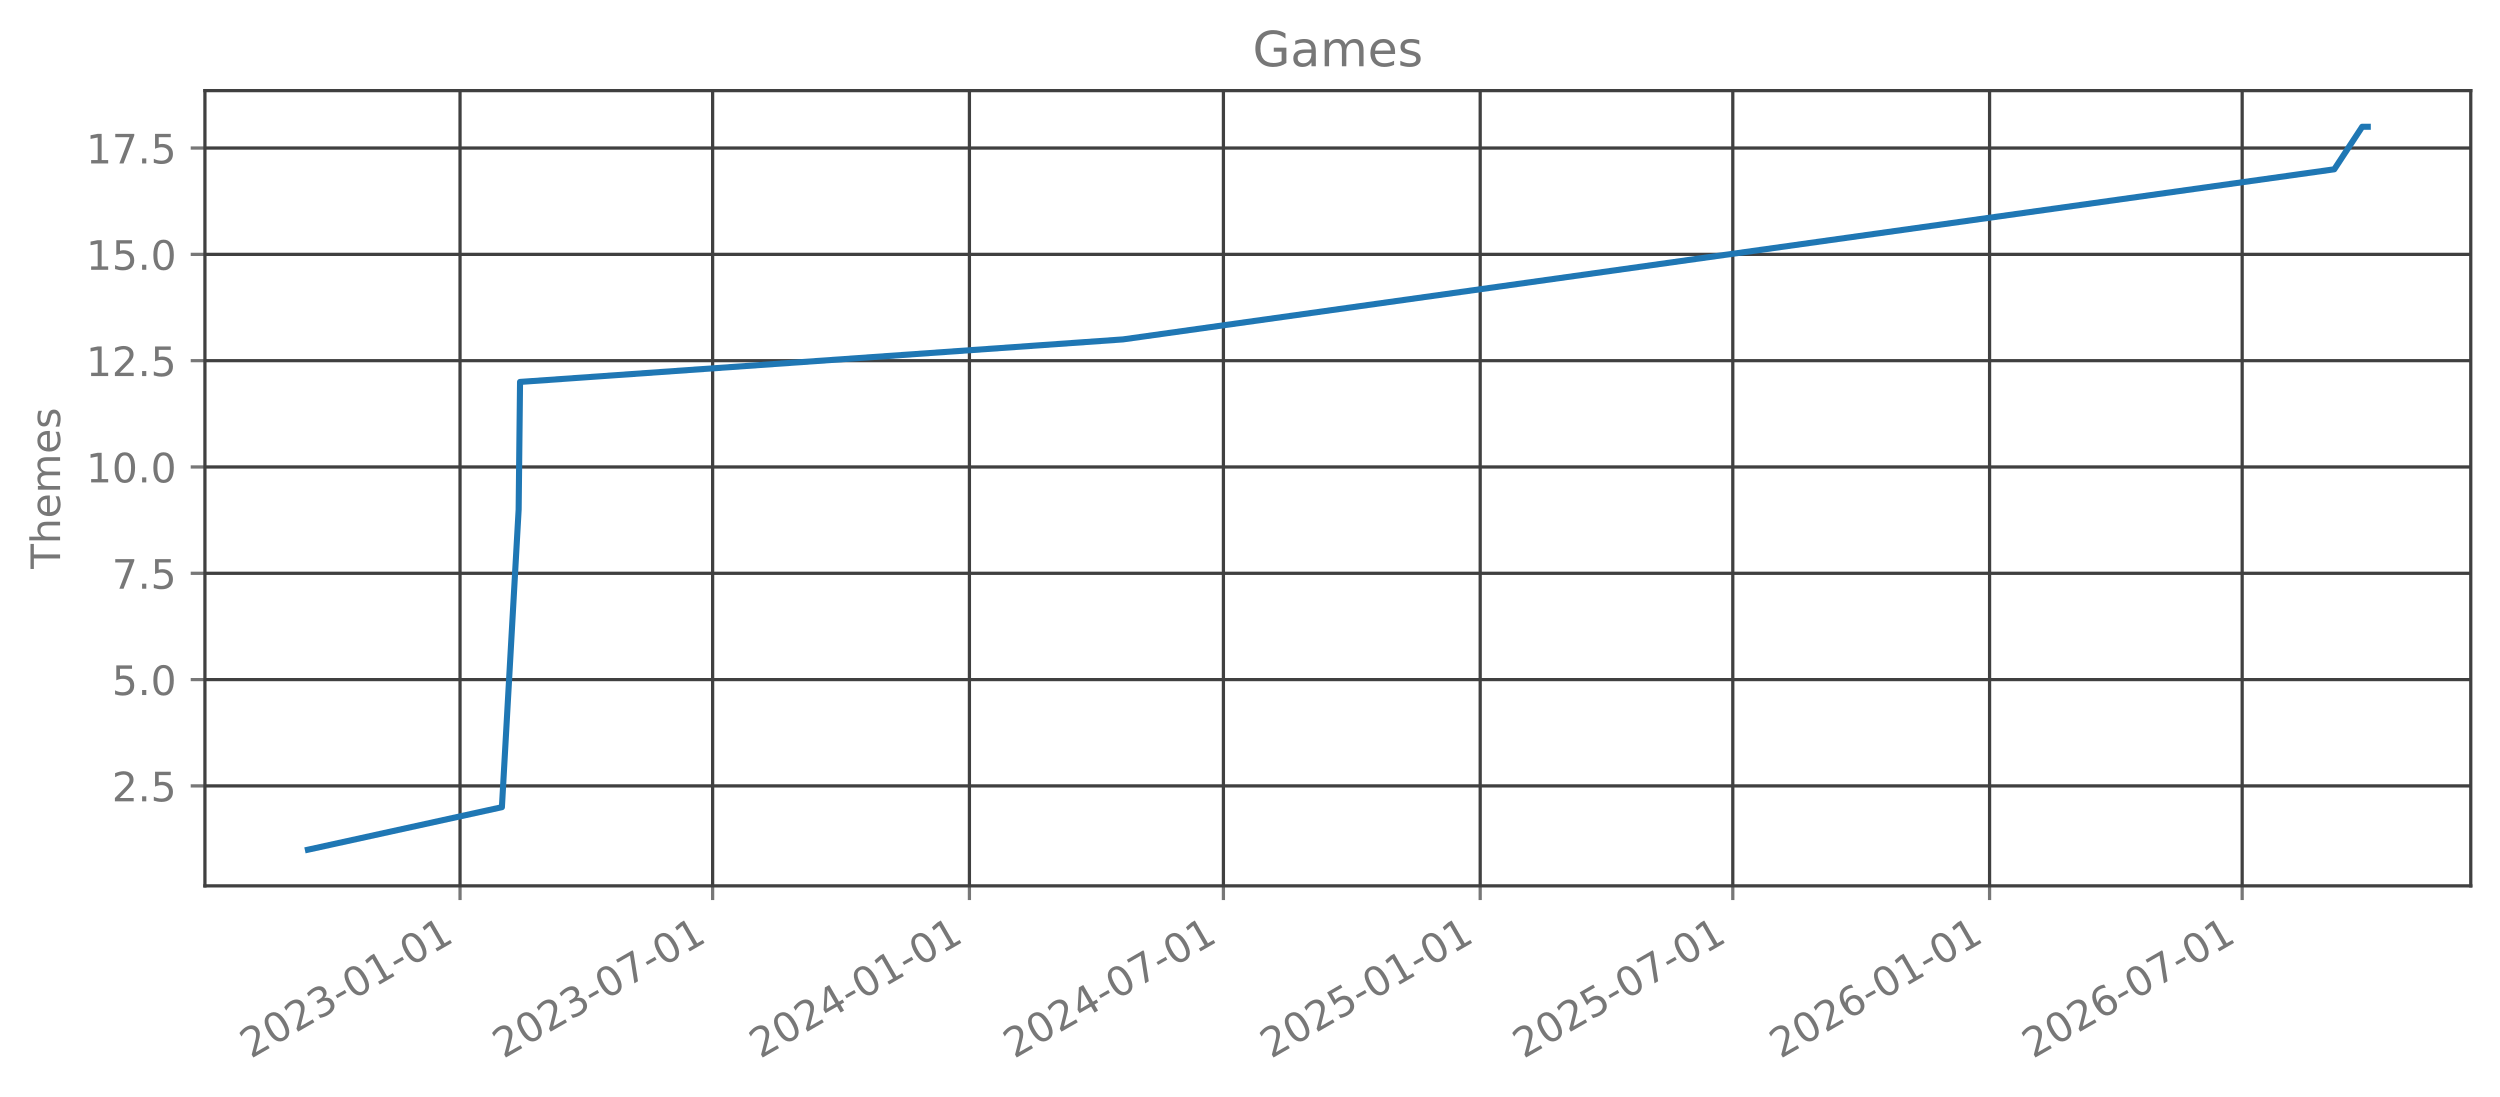
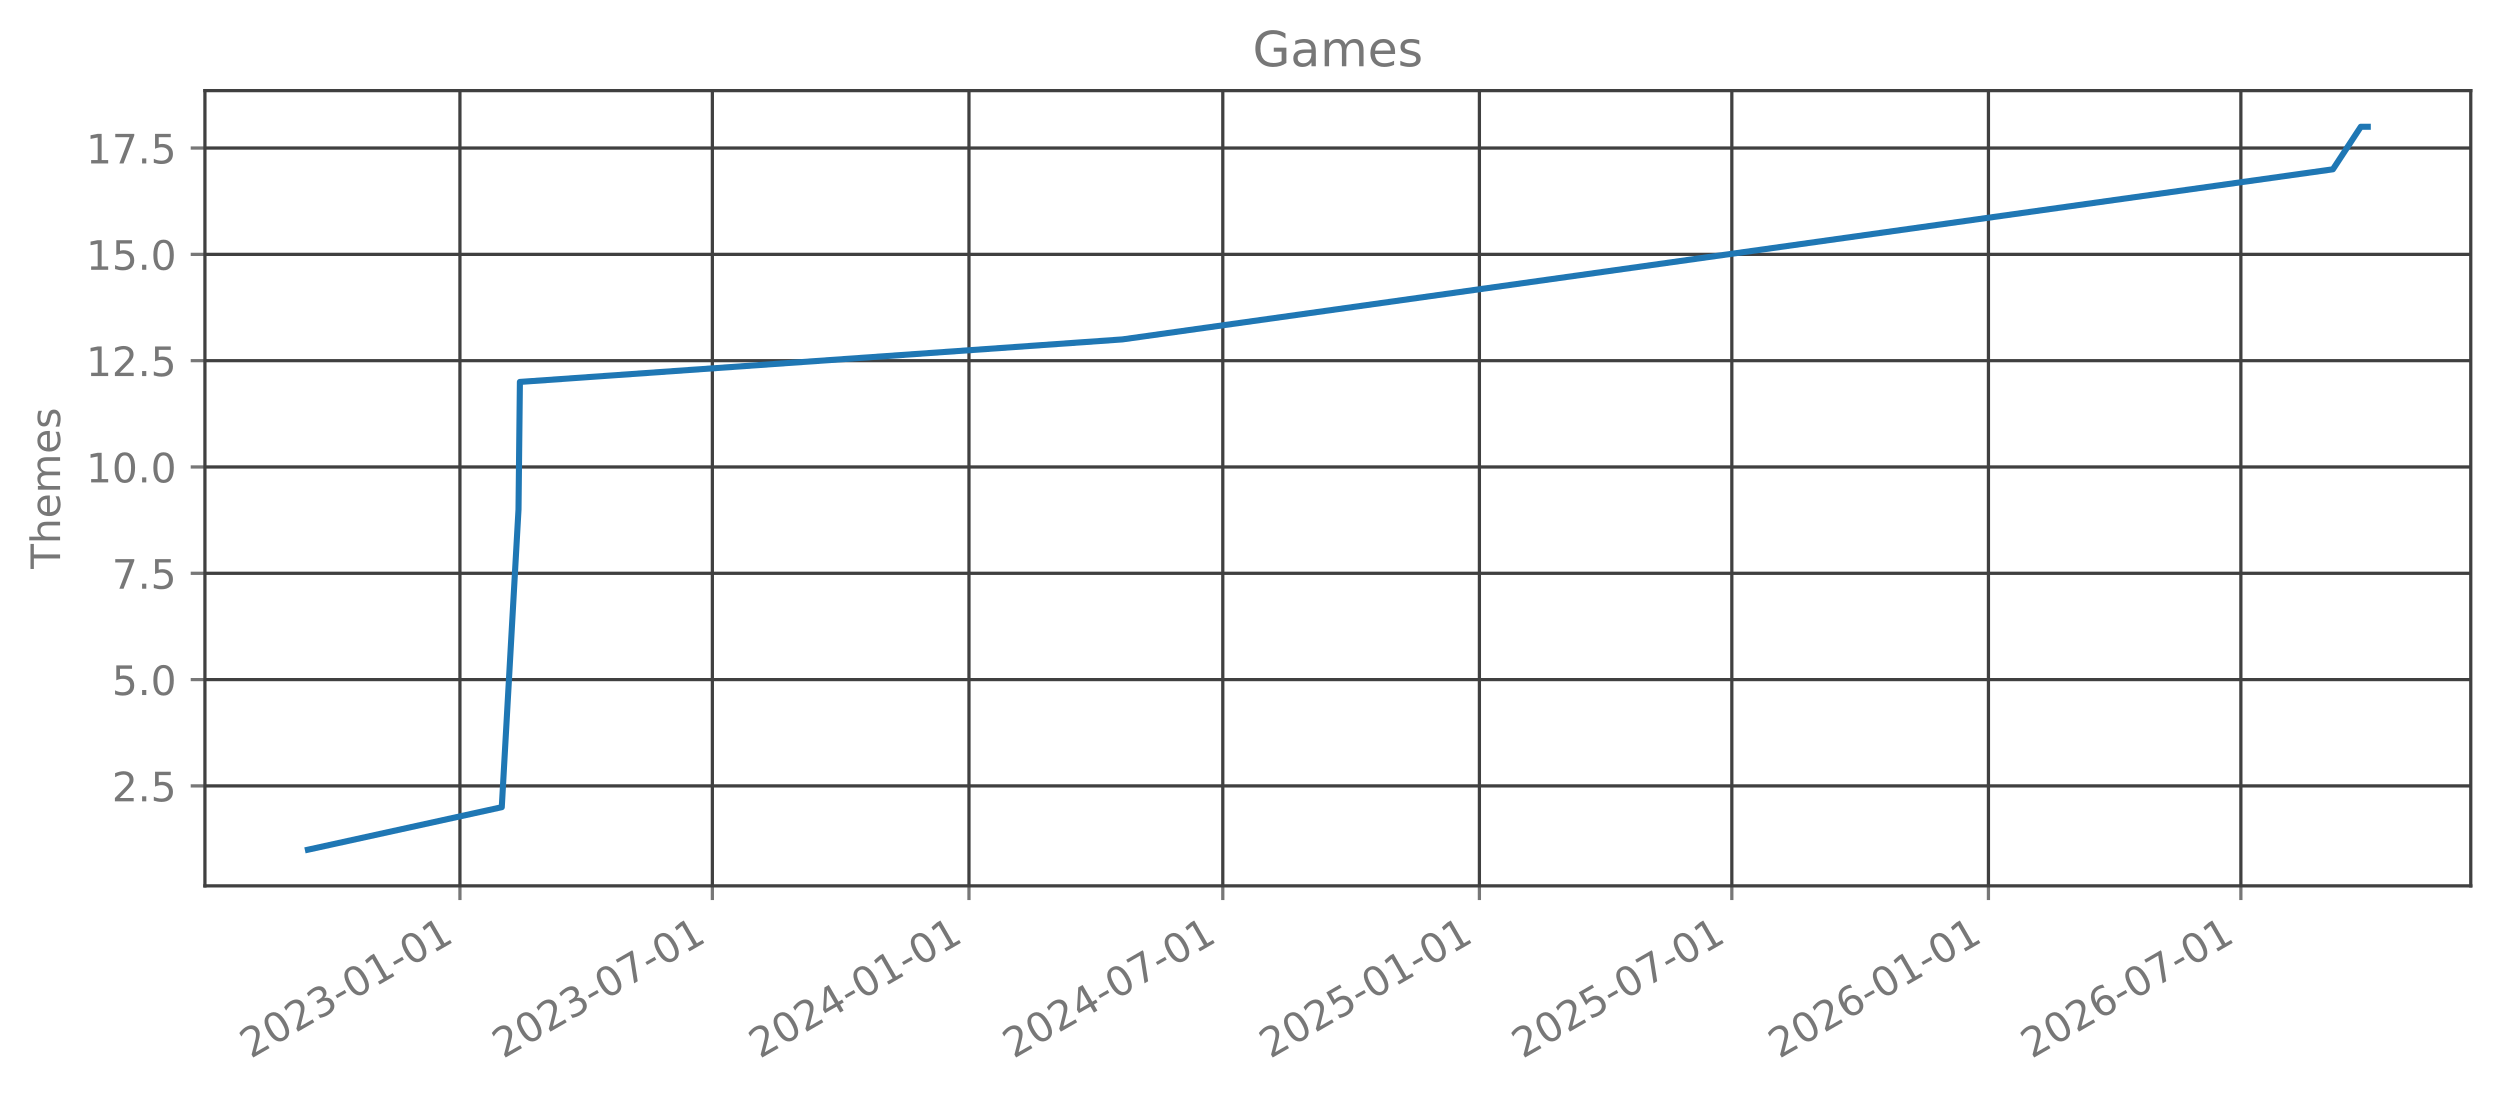
<svg xmlns="http://www.w3.org/2000/svg" xmlns:xlink="http://www.w3.org/1999/xlink" width="615.666pt" height="270.075pt" viewBox="0 0 615.666 270.075" version="1.1">
  <defs>
    <style type="text/css">*{stroke-linejoin: round; stroke-linecap: butt}</style>
  </defs>
  <g id="figure_1">
    <g id="patch_1">
      <path d="M 0 270.075  L 615.666 270.075  L 615.666 0  L 0 0  L 0 270.075  z " style="fill: none; opacity: 0" />
    </g>
    <g id="axes_1">
      <g id="patch_2">
        <path d="M 50.466 218.157  L 608.466 218.157  L 608.466 22.317  L 50.466 22.317  L 50.466 218.157  z " style="fill: none; opacity: 0" />
      </g>
      <g id="matplotlib.axis_1">
        <g id="xtick_1">
          <g id="line2d_1">
-             <path d="M 113.291 218.157  L 113.291 22.317  " clip-path="url(#p7fe7718dad)" style="fill: none; stroke: #404040; stroke-width: 0.8; stroke-linecap: square" />
+             <path d="M 113.266 218.157  L 113.266 22.317  " clip-path="url(#p0dea800706)" style="fill: none; stroke: #404040; stroke-width: 0.8; stroke-linecap: square" />
          </g>
          <g id="line2d_2">
            <defs>
-               <path id="m367cd87499" d="M 0 0  L 0 3.5  " style="stroke: #777777; stroke-width: 0.8" />
+               <path id="m9df64a5cde" d="M 0 0  L 0 3.5  " style="stroke: #777777; stroke-width: 0.8" />
            </defs>
            <g>
-               <use xlink:href="#m367cd87499" x="113.291" y="218.157" style="fill: #777777; stroke: #777777; stroke-width: 0.8" />
+               <use xlink:href="#m9df64a5cde" x="113.266" y="218.157" style="fill: #777777; stroke: #777777; stroke-width: 0.8" />
            </g>
          </g>
          <g id="text_1">
-             <g style="fill: #777777" transform="translate(61.76046 260.7948) rotate(-30) scale(0.1 -0.1)">
+             <g style="fill: #777777" transform="translate(61.7351 260.7948) rotate(-30) scale(0.1 -0.1)">
              <defs>
                <path id="DejaVuSans-15" d="M 1228 531  L 3431 531  L 3431 0  L 469 0  L 469 531  Q 828 903 1448 1529  Q 2069 2156 2228 2338  Q 2531 2678 2651 2914  Q 2772 3150 2772 3378  Q 2772 3750 2511 3984  Q 2250 4219 1831 4219  Q 1534 4219 1204 4116  Q 875 4013 500 3803  L 500 4441  Q 881 4594 1212 4672  Q 1544 4750 1819 4750  Q 2544 4750 2975 4387  Q 3406 4025 3406 3419  Q 3406 3131 3298 2873  Q 3191 2616 2906 2266  Q 2828 2175 2409 1742  Q 1991 1309 1228 531  z " transform="scale(0.015625)" />
                <path id="DejaVuSans-13" d="M 2034 4250  Q 1547 4250 1301 3770  Q 1056 3291 1056 2328  Q 1056 1369 1301 889  Q 1547 409 2034 409  Q 2525 409 2770 889  Q 3016 1369 3016 2328  Q 3016 3291 2770 3770  Q 2525 4250 2034 4250  z M 2034 4750  Q 2819 4750 3233 4129  Q 3647 3509 3647 2328  Q 3647 1150 3233 529  Q 2819 -91 2034 -91  Q 1250 -91 836 529  Q 422 1150 422 2328  Q 422 3509 836 4129  Q 1250 4750 2034 4750  z " transform="scale(0.015625)" />
                <path id="DejaVuSans-16" d="M 2597 2516  Q 3050 2419 3304 2112  Q 3559 1806 3559 1356  Q 3559 666 3084 287  Q 2609 -91 1734 -91  Q 1441 -91 1130 -33  Q 819 25 488 141  L 488 750  Q 750 597 1062 519  Q 1375 441 1716 441  Q 2309 441 2620 675  Q 2931 909 2931 1356  Q 2931 1769 2642 2001  Q 2353 2234 1838 2234  L 1294 2234  L 1294 2753  L 1863 2753  Q 2328 2753 2575 2939  Q 2822 3125 2822 3475  Q 2822 3834 2567 4026  Q 2313 4219 1838 4219  Q 1578 4219 1281 4162  Q 984 4106 628 3988  L 628 4550  Q 988 4650 1302 4700  Q 1616 4750 1894 4750  Q 2613 4750 3031 4423  Q 3450 4097 3450 3541  Q 3450 3153 3228 2886  Q 3006 2619 2597 2516  z " transform="scale(0.015625)" />
                <path id="DejaVuSans-10" d="M 313 2009  L 1997 2009  L 1997 1497  L 313 1497  L 313 2009  z " transform="scale(0.015625)" />
                <path id="DejaVuSans-14" d="M 794 531  L 1825 531  L 1825 4091  L 703 3866  L 703 4441  L 1819 4666  L 2450 4666  L 2450 531  L 3481 531  L 3481 0  L 794 0  L 794 531  z " transform="scale(0.015625)" />
              </defs>
              <use xlink:href="#DejaVuSans-15" />
              <use xlink:href="#DejaVuSans-13" transform="translate(63.625 0)" />
              <use xlink:href="#DejaVuSans-15" transform="translate(127.25 0)" />
              <use xlink:href="#DejaVuSans-16" transform="translate(190.875 0)" />
              <use xlink:href="#DejaVuSans-10" transform="translate(254.5 0)" />
              <use xlink:href="#DejaVuSans-13" transform="translate(290.5781 0)" />
              <use xlink:href="#DejaVuSans-14" transform="translate(354.2031 0)" />
              <use xlink:href="#DejaVuSans-10" transform="translate(417.8281 0)" />
              <use xlink:href="#DejaVuSans-13" transform="translate(453.9062 0)" />
              <use xlink:href="#DejaVuSans-14" transform="translate(517.5312 0)" />
            </g>
          </g>
        </g>
        <g id="xtick_2">
          <g id="line2d_3">
-             <path d="M 175.497 218.157  L 175.497 22.317  " clip-path="url(#p7fe7718dad)" style="fill: none; stroke: #404040; stroke-width: 0.8; stroke-linecap: square" />
+             <path d="M 175.43 218.157  L 175.43 22.317  " clip-path="url(#p0dea800706)" style="fill: none; stroke: #404040; stroke-width: 0.8; stroke-linecap: square" />
          </g>
          <g id="line2d_4">
            <g>
-               <use xlink:href="#m367cd87499" x="175.497" y="218.157" style="fill: #777777; stroke: #777777; stroke-width: 0.8" />
+               <use xlink:href="#m9df64a5cde" x="175.43" y="218.157" style="fill: #777777; stroke: #777777; stroke-width: 0.8" />
            </g>
          </g>
          <g id="text_2">
-             <g style="fill: #777777" transform="translate(123.9667 260.7948) rotate(-30) scale(0.1 -0.1)">
+             <g style="fill: #777777" transform="translate(123.8992 260.7948) rotate(-30) scale(0.1 -0.1)">
              <defs>
                <path id="DejaVuSans-1a" d="M 525 4666  L 3525 4666  L 3525 4397  L 1831 0  L 1172 0  L 2766 4134  L 525 4134  L 525 4666  z " transform="scale(0.015625)" />
              </defs>
              <use xlink:href="#DejaVuSans-15" />
              <use xlink:href="#DejaVuSans-13" transform="translate(63.625 0)" />
              <use xlink:href="#DejaVuSans-15" transform="translate(127.25 0)" />
              <use xlink:href="#DejaVuSans-16" transform="translate(190.875 0)" />
              <use xlink:href="#DejaVuSans-10" transform="translate(254.5 0)" />
              <use xlink:href="#DejaVuSans-13" transform="translate(290.5781 0)" />
              <use xlink:href="#DejaVuSans-1a" transform="translate(354.2031 0)" />
              <use xlink:href="#DejaVuSans-10" transform="translate(417.8281 0)" />
              <use xlink:href="#DejaVuSans-13" transform="translate(453.9062 0)" />
              <use xlink:href="#DejaVuSans-14" transform="translate(517.5312 0)" />
            </g>
          </g>
        </g>
        <g id="xtick_3">
          <g id="line2d_5">
-             <path d="M 238.735 218.157  L 238.735 22.317  " clip-path="url(#p7fe7718dad)" style="fill: none; stroke: #404040; stroke-width: 0.8; stroke-linecap: square" />
+             <path d="M 238.624 218.157  L 238.624 22.317  " clip-path="url(#p0dea800706)" style="fill: none; stroke: #404040; stroke-width: 0.8; stroke-linecap: square" />
          </g>
          <g id="line2d_6">
            <g>
-               <use xlink:href="#m367cd87499" x="238.735" y="218.157" style="fill: #777777; stroke: #777777; stroke-width: 0.8" />
+               <use xlink:href="#m9df64a5cde" x="238.624" y="218.157" style="fill: #777777; stroke: #777777; stroke-width: 0.8" />
            </g>
          </g>
          <g id="text_3">
-             <g style="fill: #777777" transform="translate(187.2039 260.7948) rotate(-30) scale(0.1 -0.1)">
+             <g style="fill: #777777" transform="translate(187.0936 260.7948) rotate(-30) scale(0.1 -0.1)">
              <defs>
                <path id="DejaVuSans-17" d="M 2419 4116  L 825 1625  L 2419 1625  L 2419 4116  z M 2253 4666  L 3047 4666  L 3047 1625  L 3713 1625  L 3713 1100  L 3047 1100  L 3047 0  L 2419 0  L 2419 1100  L 313 1100  L 313 1709  L 2253 4666  z " transform="scale(0.015625)" />
              </defs>
              <use xlink:href="#DejaVuSans-15" />
              <use xlink:href="#DejaVuSans-13" transform="translate(63.625 0)" />
              <use xlink:href="#DejaVuSans-15" transform="translate(127.25 0)" />
              <use xlink:href="#DejaVuSans-17" transform="translate(190.875 0)" />
              <use xlink:href="#DejaVuSans-10" transform="translate(254.5 0)" />
              <use xlink:href="#DejaVuSans-13" transform="translate(290.5781 0)" />
              <use xlink:href="#DejaVuSans-14" transform="translate(354.2031 0)" />
              <use xlink:href="#DejaVuSans-10" transform="translate(417.8281 0)" />
              <use xlink:href="#DejaVuSans-13" transform="translate(453.9062 0)" />
              <use xlink:href="#DejaVuSans-14" transform="translate(517.5312 0)" />
            </g>
          </g>
        </g>
        <g id="xtick_4">
          <g id="line2d_7">
-             <path d="M 301.285 218.157  L 301.285 22.317  " clip-path="url(#p7fe7718dad)" style="fill: none; stroke: #404040; stroke-width: 0.8; stroke-linecap: square" />
+             <path d="M 301.132 218.157  L 301.132 22.317  " clip-path="url(#p0dea800706)" style="fill: none; stroke: #404040; stroke-width: 0.8; stroke-linecap: square" />
          </g>
          <g id="line2d_8">
            <g>
-               <use xlink:href="#m367cd87499" x="301.285" y="218.157" style="fill: #777777; stroke: #777777; stroke-width: 0.8" />
+               <use xlink:href="#m9df64a5cde" x="301.132" y="218.157" style="fill: #777777; stroke: #777777; stroke-width: 0.8" />
            </g>
          </g>
          <g id="text_4">
-             <g style="fill: #777777" transform="translate(249.7538 260.7948) rotate(-30) scale(0.1 -0.1)">
+             <g style="fill: #777777" transform="translate(249.6012 260.7948) rotate(-30) scale(0.1 -0.1)">
              <use xlink:href="#DejaVuSans-15" />
              <use xlink:href="#DejaVuSans-13" transform="translate(63.625 0)" />
              <use xlink:href="#DejaVuSans-15" transform="translate(127.25 0)" />
              <use xlink:href="#DejaVuSans-17" transform="translate(190.875 0)" />
              <use xlink:href="#DejaVuSans-10" transform="translate(254.5 0)" />
              <use xlink:href="#DejaVuSans-13" transform="translate(290.5781 0)" />
              <use xlink:href="#DejaVuSans-1a" transform="translate(354.2031 0)" />
              <use xlink:href="#DejaVuSans-10" transform="translate(417.8281 0)" />
              <use xlink:href="#DejaVuSans-13" transform="translate(453.9062 0)" />
              <use xlink:href="#DejaVuSans-14" transform="translate(517.5312 0)" />
            </g>
          </g>
        </g>
        <g id="xtick_5">
          <g id="line2d_9">
-             <path d="M 364.522 218.157  L 364.522 22.317  " clip-path="url(#p7fe7718dad)" style="fill: none; stroke: #404040; stroke-width: 0.8; stroke-linecap: square" />
+             <path d="M 364.326 218.157  L 364.326 22.317  " clip-path="url(#p0dea800706)" style="fill: none; stroke: #404040; stroke-width: 0.8; stroke-linecap: square" />
          </g>
          <g id="line2d_10">
            <g>
-               <use xlink:href="#m367cd87499" x="364.522" y="218.157" style="fill: #777777; stroke: #777777; stroke-width: 0.8" />
+               <use xlink:href="#m9df64a5cde" x="364.326" y="218.157" style="fill: #777777; stroke: #777777; stroke-width: 0.8" />
            </g>
          </g>
          <g id="text_5">
-             <g style="fill: #777777" transform="translate(312.9911 260.7948) rotate(-30) scale(0.1 -0.1)">
+             <g style="fill: #777777" transform="translate(312.7956 260.7948) rotate(-30) scale(0.1 -0.1)">
              <defs>
                <path id="DejaVuSans-18" d="M 691 4666  L 3169 4666  L 3169 4134  L 1269 4134  L 1269 2991  Q 1406 3038 1543 3061  Q 1681 3084 1819 3084  Q 2600 3084 3056 2656  Q 3513 2228 3513 1497  Q 3513 744 3044 326  Q 2575 -91 1722 -91  Q 1428 -91 1123 -41  Q 819 9 494 109  L 494 744  Q 775 591 1075 516  Q 1375 441 1709 441  Q 2250 441 2565 725  Q 2881 1009 2881 1497  Q 2881 1984 2565 2268  Q 2250 2553 1709 2553  Q 1456 2553 1204 2497  Q 953 2441 691 2322  L 691 4666  z " transform="scale(0.015625)" />
              </defs>
              <use xlink:href="#DejaVuSans-15" />
              <use xlink:href="#DejaVuSans-13" transform="translate(63.625 0)" />
              <use xlink:href="#DejaVuSans-15" transform="translate(127.25 0)" />
              <use xlink:href="#DejaVuSans-18" transform="translate(190.875 0)" />
              <use xlink:href="#DejaVuSans-10" transform="translate(254.5 0)" />
              <use xlink:href="#DejaVuSans-13" transform="translate(290.5781 0)" />
              <use xlink:href="#DejaVuSans-14" transform="translate(354.2031 0)" />
              <use xlink:href="#DejaVuSans-10" transform="translate(417.8281 0)" />
              <use xlink:href="#DejaVuSans-13" transform="translate(453.9062 0)" />
              <use xlink:href="#DejaVuSans-14" transform="translate(517.5312 0)" />
            </g>
          </g>
        </g>
        <g id="xtick_6">
          <g id="line2d_11">
-             <path d="M 426.728 218.157  L 426.728 22.317  " clip-path="url(#p7fe7718dad)" style="fill: none; stroke: #404040; stroke-width: 0.8; stroke-linecap: square" />
+             <path d="M 426.49 218.157  L 426.49 22.317  " clip-path="url(#p0dea800706)" style="fill: none; stroke: #404040; stroke-width: 0.8; stroke-linecap: square" />
          </g>
          <g id="line2d_12">
            <g>
-               <use xlink:href="#m367cd87499" x="426.728" y="218.157" style="fill: #777777; stroke: #777777; stroke-width: 0.8" />
+               <use xlink:href="#m9df64a5cde" x="426.49" y="218.157" style="fill: #777777; stroke: #777777; stroke-width: 0.8" />
            </g>
          </g>
          <g id="text_6">
-             <g style="fill: #777777" transform="translate(375.1973 260.7948) rotate(-30) scale(0.1 -0.1)">
+             <g style="fill: #777777" transform="translate(374.9597 260.7948) rotate(-30) scale(0.1 -0.1)">
              <use xlink:href="#DejaVuSans-15" />
              <use xlink:href="#DejaVuSans-13" transform="translate(63.625 0)" />
              <use xlink:href="#DejaVuSans-15" transform="translate(127.25 0)" />
              <use xlink:href="#DejaVuSans-18" transform="translate(190.875 0)" />
              <use xlink:href="#DejaVuSans-10" transform="translate(254.5 0)" />
              <use xlink:href="#DejaVuSans-13" transform="translate(290.5781 0)" />
              <use xlink:href="#DejaVuSans-1a" transform="translate(354.2031 0)" />
              <use xlink:href="#DejaVuSans-10" transform="translate(417.8281 0)" />
              <use xlink:href="#DejaVuSans-13" transform="translate(453.9062 0)" />
              <use xlink:href="#DejaVuSans-14" transform="translate(517.5312 0)" />
            </g>
          </g>
        </g>
        <g id="xtick_7">
          <g id="line2d_13">
-             <path d="M 489.965 218.157  L 489.965 22.317  " clip-path="url(#p7fe7718dad)" style="fill: none; stroke: #404040; stroke-width: 0.8; stroke-linecap: square" />
+             <path d="M 489.685 218.157  L 489.685 22.317  " clip-path="url(#p0dea800706)" style="fill: none; stroke: #404040; stroke-width: 0.8; stroke-linecap: square" />
          </g>
          <g id="line2d_14">
            <g>
-               <use xlink:href="#m367cd87499" x="489.965" y="218.157" style="fill: #777777; stroke: #777777; stroke-width: 0.8" />
+               <use xlink:href="#m9df64a5cde" x="489.685" y="218.157" style="fill: #777777; stroke: #777777; stroke-width: 0.8" />
            </g>
          </g>
          <g id="text_7">
-             <g style="fill: #777777" transform="translate(438.4345 260.7948) rotate(-30) scale(0.1 -0.1)">
+             <g style="fill: #777777" transform="translate(438.1541 260.7948) rotate(-30) scale(0.1 -0.1)">
              <defs>
                <path id="DejaVuSans-19" d="M 2113 2584  Q 1688 2584 1439 2293  Q 1191 2003 1191 1497  Q 1191 994 1439 701  Q 1688 409 2113 409  Q 2538 409 2786 701  Q 3034 994 3034 1497  Q 3034 2003 2786 2293  Q 2538 2584 2113 2584  z M 3366 4563  L 3366 3988  Q 3128 4100 2886 4159  Q 2644 4219 2406 4219  Q 1781 4219 1451 3797  Q 1122 3375 1075 2522  Q 1259 2794 1537 2939  Q 1816 3084 2150 3084  Q 2853 3084 3261 2657  Q 3669 2231 3669 1497  Q 3669 778 3244 343  Q 2819 -91 2113 -91  Q 1303 -91 875 529  Q 447 1150 447 2328  Q 447 3434 972 4092  Q 1497 4750 2381 4750  Q 2619 4750 2861 4703  Q 3103 4656 3366 4563  z " transform="scale(0.015625)" />
              </defs>
              <use xlink:href="#DejaVuSans-15" />
              <use xlink:href="#DejaVuSans-13" transform="translate(63.625 0)" />
              <use xlink:href="#DejaVuSans-15" transform="translate(127.25 0)" />
              <use xlink:href="#DejaVuSans-19" transform="translate(190.875 0)" />
              <use xlink:href="#DejaVuSans-10" transform="translate(254.5 0)" />
              <use xlink:href="#DejaVuSans-13" transform="translate(290.5781 0)" />
              <use xlink:href="#DejaVuSans-14" transform="translate(354.2031 0)" />
              <use xlink:href="#DejaVuSans-10" transform="translate(417.8281 0)" />
              <use xlink:href="#DejaVuSans-13" transform="translate(453.9062 0)" />
              <use xlink:href="#DejaVuSans-14" transform="translate(517.5312 0)" />
            </g>
          </g>
        </g>
        <g id="xtick_8">
          <g id="line2d_15">
-             <path d="M 552.172 218.157  L 552.172 22.317  " clip-path="url(#p7fe7718dad)" style="fill: none; stroke: #404040; stroke-width: 0.8; stroke-linecap: square" />
+             <path d="M 551.849 218.157  L 551.849 22.317  " clip-path="url(#p0dea800706)" style="fill: none; stroke: #404040; stroke-width: 0.8; stroke-linecap: square" />
          </g>
          <g id="line2d_16">
            <g>
-               <use xlink:href="#m367cd87499" x="552.172" y="218.157" style="fill: #777777; stroke: #777777; stroke-width: 0.8" />
+               <use xlink:href="#m9df64a5cde" x="551.849" y="218.157" style="fill: #777777; stroke: #777777; stroke-width: 0.8" />
            </g>
          </g>
          <g id="text_8">
-             <g style="fill: #777777" transform="translate(500.6407 260.7948) rotate(-30) scale(0.1 -0.1)">
+             <g style="fill: #777777" transform="translate(500.3182 260.7948) rotate(-30) scale(0.1 -0.1)">
              <use xlink:href="#DejaVuSans-15" />
              <use xlink:href="#DejaVuSans-13" transform="translate(63.625 0)" />
              <use xlink:href="#DejaVuSans-15" transform="translate(127.25 0)" />
              <use xlink:href="#DejaVuSans-19" transform="translate(190.875 0)" />
              <use xlink:href="#DejaVuSans-10" transform="translate(254.5 0)" />
              <use xlink:href="#DejaVuSans-13" transform="translate(290.5781 0)" />
              <use xlink:href="#DejaVuSans-1a" transform="translate(354.2031 0)" />
              <use xlink:href="#DejaVuSans-10" transform="translate(417.8281 0)" />
              <use xlink:href="#DejaVuSans-13" transform="translate(453.9062 0)" />
              <use xlink:href="#DejaVuSans-14" transform="translate(517.5312 0)" />
            </g>
          </g>
        </g>
      </g>
      <g id="matplotlib.axis_2">
        <g id="ytick_1">
          <g id="line2d_17">
-             <path d="M 50.466 193.546  L 608.466 193.546  " clip-path="url(#p7fe7718dad)" style="fill: none; stroke: #404040; stroke-width: 0.8; stroke-linecap: square" />
+             <path d="M 50.466 193.546  L 608.466 193.546  " clip-path="url(#p0dea800706)" style="fill: none; stroke: #404040; stroke-width: 0.8; stroke-linecap: square" />
          </g>
          <g id="line2d_18">
            <defs>
-               <path id="m2fae2cfb33" d="M 0 0  L -3.5 0  " style="stroke: #777777; stroke-width: 0.8" />
+               <path id="m6163e599ec" d="M 0 0  L -3.5 0  " style="stroke: #777777; stroke-width: 0.8" />
            </defs>
            <g>
-               <use xlink:href="#m2fae2cfb33" x="50.466" y="193.546" style="fill: #777777; stroke: #777777; stroke-width: 0.8" />
+               <use xlink:href="#m6163e599ec" x="50.466" y="193.546" style="fill: #777777; stroke: #777777; stroke-width: 0.8" />
            </g>
          </g>
          <g id="text_9">
            <g style="fill: #777777" transform="translate(27.56328 197.3451) scale(0.1 -0.1)">
              <defs>
                <path id="DejaVuSans-11" d="M 684 794  L 1344 794  L 1344 0  L 684 0  L 684 794  z " transform="scale(0.015625)" />
              </defs>
              <use xlink:href="#DejaVuSans-15" />
              <use xlink:href="#DejaVuSans-11" transform="translate(63.625 0)" />
              <use xlink:href="#DejaVuSans-18" transform="translate(95.40625 0)" />
            </g>
          </g>
        </g>
        <g id="ytick_2">
          <g id="line2d_19">
-             <path d="M 50.466 167.364  L 608.466 167.364  " clip-path="url(#p7fe7718dad)" style="fill: none; stroke: #404040; stroke-width: 0.8; stroke-linecap: square" />
+             <path d="M 50.466 167.364  L 608.466 167.364  " clip-path="url(#p0dea800706)" style="fill: none; stroke: #404040; stroke-width: 0.8; stroke-linecap: square" />
          </g>
          <g id="line2d_20">
            <g>
-               <use xlink:href="#m2fae2cfb33" x="50.466" y="167.364" style="fill: #777777; stroke: #777777; stroke-width: 0.8" />
+               <use xlink:href="#m6163e599ec" x="50.466" y="167.364" style="fill: #777777; stroke: #777777; stroke-width: 0.8" />
            </g>
          </g>
          <g id="text_10">
            <g style="fill: #777777" transform="translate(27.56328 171.1633) scale(0.1 -0.1)">
              <use xlink:href="#DejaVuSans-18" />
              <use xlink:href="#DejaVuSans-11" transform="translate(63.625 0)" />
              <use xlink:href="#DejaVuSans-13" transform="translate(95.40625 0)" />
            </g>
          </g>
        </g>
        <g id="ytick_3">
          <g id="line2d_21">
-             <path d="M 50.466 141.183  L 608.466 141.183  " clip-path="url(#p7fe7718dad)" style="fill: none; stroke: #404040; stroke-width: 0.8; stroke-linecap: square" />
+             <path d="M 50.466 141.183  L 608.466 141.183  " clip-path="url(#p0dea800706)" style="fill: none; stroke: #404040; stroke-width: 0.8; stroke-linecap: square" />
          </g>
          <g id="line2d_22">
            <g>
-               <use xlink:href="#m2fae2cfb33" x="50.466" y="141.183" style="fill: #777777; stroke: #777777; stroke-width: 0.8" />
+               <use xlink:href="#m6163e599ec" x="50.466" y="141.183" style="fill: #777777; stroke: #777777; stroke-width: 0.8" />
            </g>
          </g>
          <g id="text_11">
            <g style="fill: #777777" transform="translate(27.56328 144.9815) scale(0.1 -0.1)">
              <use xlink:href="#DejaVuSans-1a" />
              <use xlink:href="#DejaVuSans-11" transform="translate(63.625 0)" />
              <use xlink:href="#DejaVuSans-18" transform="translate(95.40625 0)" />
            </g>
          </g>
        </g>
        <g id="ytick_4">
          <g id="line2d_23">
-             <path d="M 50.466 115.001  L 608.466 115.001  " clip-path="url(#p7fe7718dad)" style="fill: none; stroke: #404040; stroke-width: 0.8; stroke-linecap: square" />
+             <path d="M 50.466 115.001  L 608.466 115.001  " clip-path="url(#p0dea800706)" style="fill: none; stroke: #404040; stroke-width: 0.8; stroke-linecap: square" />
          </g>
          <g id="line2d_24">
            <g>
-               <use xlink:href="#m2fae2cfb33" x="50.466" y="115.001" style="fill: #777777; stroke: #777777; stroke-width: 0.8" />
+               <use xlink:href="#m6163e599ec" x="50.466" y="115.001" style="fill: #777777; stroke: #777777; stroke-width: 0.8" />
            </g>
          </g>
          <g id="text_12">
            <g style="fill: #777777" transform="translate(21.20078 118.7997) scale(0.1 -0.1)">
              <use xlink:href="#DejaVuSans-14" />
              <use xlink:href="#DejaVuSans-13" transform="translate(63.625 0)" />
              <use xlink:href="#DejaVuSans-11" transform="translate(127.25 0)" />
              <use xlink:href="#DejaVuSans-13" transform="translate(159.0312 0)" />
            </g>
          </g>
        </g>
        <g id="ytick_5">
          <g id="line2d_25">
-             <path d="M 50.466 88.819  L 608.466 88.819  " clip-path="url(#p7fe7718dad)" style="fill: none; stroke: #404040; stroke-width: 0.8; stroke-linecap: square" />
+             <path d="M 50.466 88.819  L 608.466 88.819  " clip-path="url(#p0dea800706)" style="fill: none; stroke: #404040; stroke-width: 0.8; stroke-linecap: square" />
          </g>
          <g id="line2d_26">
            <g>
-               <use xlink:href="#m2fae2cfb33" x="50.466" y="88.819" style="fill: #777777; stroke: #777777; stroke-width: 0.8" />
+               <use xlink:href="#m6163e599ec" x="50.466" y="88.819" style="fill: #777777; stroke: #777777; stroke-width: 0.8" />
            </g>
          </g>
          <g id="text_13">
            <g style="fill: #777777" transform="translate(21.20078 92.61783) scale(0.1 -0.1)">
              <use xlink:href="#DejaVuSans-14" />
              <use xlink:href="#DejaVuSans-15" transform="translate(63.625 0)" />
              <use xlink:href="#DejaVuSans-11" transform="translate(127.25 0)" />
              <use xlink:href="#DejaVuSans-18" transform="translate(159.0312 0)" />
            </g>
          </g>
        </g>
        <g id="ytick_6">
          <g id="line2d_27">
-             <path d="M 50.466 62.637  L 608.466 62.637  " clip-path="url(#p7fe7718dad)" style="fill: none; stroke: #404040; stroke-width: 0.8; stroke-linecap: square" />
+             <path d="M 50.466 62.637  L 608.466 62.637  " clip-path="url(#p0dea800706)" style="fill: none; stroke: #404040; stroke-width: 0.8; stroke-linecap: square" />
          </g>
          <g id="line2d_28">
            <g>
-               <use xlink:href="#m2fae2cfb33" x="50.466" y="62.637" style="fill: #777777; stroke: #777777; stroke-width: 0.8" />
+               <use xlink:href="#m6163e599ec" x="50.466" y="62.637" style="fill: #777777; stroke: #777777; stroke-width: 0.8" />
            </g>
          </g>
          <g id="text_14">
            <g style="fill: #777777" transform="translate(21.20078 66.43602) scale(0.1 -0.1)">
              <use xlink:href="#DejaVuSans-14" />
              <use xlink:href="#DejaVuSans-18" transform="translate(63.625 0)" />
              <use xlink:href="#DejaVuSans-11" transform="translate(127.25 0)" />
              <use xlink:href="#DejaVuSans-13" transform="translate(159.0312 0)" />
            </g>
          </g>
        </g>
        <g id="ytick_7">
          <g id="line2d_29">
-             <path d="M 50.466 36.455  L 608.466 36.455  " clip-path="url(#p7fe7718dad)" style="fill: none; stroke: #404040; stroke-width: 0.8; stroke-linecap: square" />
+             <path d="M 50.466 36.455  L 608.466 36.455  " clip-path="url(#p0dea800706)" style="fill: none; stroke: #404040; stroke-width: 0.8; stroke-linecap: square" />
          </g>
          <g id="line2d_30">
            <g>
-               <use xlink:href="#m2fae2cfb33" x="50.466" y="36.455" style="fill: #777777; stroke: #777777; stroke-width: 0.8" />
+               <use xlink:href="#m6163e599ec" x="50.466" y="36.455" style="fill: #777777; stroke: #777777; stroke-width: 0.8" />
            </g>
          </g>
          <g id="text_15">
            <g style="fill: #777777" transform="translate(21.20078 40.2542) scale(0.1 -0.1)">
              <use xlink:href="#DejaVuSans-14" />
              <use xlink:href="#DejaVuSans-1a" transform="translate(63.625 0)" />
              <use xlink:href="#DejaVuSans-11" transform="translate(127.25 0)" />
              <use xlink:href="#DejaVuSans-18" transform="translate(159.0312 0)" />
            </g>
          </g>
        </g>
        <g id="text_16">
          <g style="fill: #777777" transform="translate(14.79844 140.088) rotate(-90) scale(0.1 -0.1)">
            <defs>
              <path id="DejaVuSans-37" d="M -19 4666  L 3928 4666  L 3928 4134  L 2272 4134  L 2272 0  L 1638 0  L 1638 4134  L -19 4134  L -19 4666  z " transform="scale(0.015625)" />
              <path id="DejaVuSans-4b" d="M 3513 2113  L 3513 0  L 2938 0  L 2938 2094  Q 2938 2591 2744 2837  Q 2550 3084 2163 3084  Q 1697 3084 1428 2787  Q 1159 2491 1159 1978  L 1159 0  L 581 0  L 581 4863  L 1159 4863  L 1159 2956  Q 1366 3272 1645 3428  Q 1925 3584 2291 3584  Q 2894 3584 3203 3211  Q 3513 2838 3513 2113  z " transform="scale(0.015625)" />
              <path id="DejaVuSans-48" d="M 3597 1894  L 3597 1613  L 953 1613  Q 991 1019 1311 708  Q 1631 397 2203 397  Q 2534 397 2845 478  Q 3156 559 3463 722  L 3463 178  Q 3153 47 2828 -22  Q 2503 -91 2169 -91  Q 1331 -91 842 396  Q 353 884 353 1716  Q 353 2575 817 3079  Q 1281 3584 2069 3584  Q 2775 3584 3186 3129  Q 3597 2675 3597 1894  z M 3022 2063  Q 3016 2534 2758 2815  Q 2500 3097 2075 3097  Q 1594 3097 1305 2825  Q 1016 2553 972 2059  L 3022 2063  z " transform="scale(0.015625)" />
              <path id="DejaVuSans-50" d="M 3328 2828  Q 3544 3216 3844 3400  Q 4144 3584 4550 3584  Q 5097 3584 5394 3201  Q 5691 2819 5691 2113  L 5691 0  L 5113 0  L 5113 2094  Q 5113 2597 4934 2840  Q 4756 3084 4391 3084  Q 3944 3084 3684 2787  Q 3425 2491 3425 1978  L 3425 0  L 2847 0  L 2847 2094  Q 2847 2600 2669 2842  Q 2491 3084 2119 3084  Q 1678 3084 1418 2786  Q 1159 2488 1159 1978  L 1159 0  L 581 0  L 581 3500  L 1159 3500  L 1159 2956  Q 1356 3278 1631 3431  Q 1906 3584 2284 3584  Q 2666 3584 2933 3390  Q 3200 3197 3328 2828  z " transform="scale(0.015625)" />
              <path id="DejaVuSans-56" d="M 2834 3397  L 2834 2853  Q 2591 2978 2328 3040  Q 2066 3103 1784 3103  Q 1356 3103 1142 2972  Q 928 2841 928 2578  Q 928 2378 1081 2264  Q 1234 2150 1697 2047  L 1894 2003  Q 2506 1872 2764 1633  Q 3022 1394 3022 966  Q 3022 478 2636 193  Q 2250 -91 1575 -91  Q 1294 -91 989 -36  Q 684 19 347 128  L 347 722  Q 666 556 975 473  Q 1284 391 1588 391  Q 1994 391 2212 530  Q 2431 669 2431 922  Q 2431 1156 2273 1281  Q 2116 1406 1581 1522  L 1381 1569  Q 847 1681 609 1914  Q 372 2147 372 2553  Q 372 3047 722 3315  Q 1072 3584 1716 3584  Q 2034 3584 2315 3537  Q 2597 3491 2834 3397  z " transform="scale(0.015625)" />
            </defs>
            <use xlink:href="#DejaVuSans-37" />
            <use xlink:href="#DejaVuSans-4b" transform="translate(61.07812 0)" />
            <use xlink:href="#DejaVuSans-48" transform="translate(124.4531 0)" />
            <use xlink:href="#DejaVuSans-50" transform="translate(185.9844 0)" />
            <use xlink:href="#DejaVuSans-48" transform="translate(283.3906 0)" />
            <use xlink:href="#DejaVuSans-56" transform="translate(344.9219 0)" />
          </g>
        </g>
      </g>
      <g id="line2d_31">
-         <path d="M 75.83 209.255  L 123.602 198.783  L 127.726 125.474  L 128.07 94.055  L 276.54 83.583  L 574.854 41.692  L 581.728 31.219  L 583.103 31.219  " clip-path="url(#p7fe7718dad)" style="fill: none; stroke: #1f77b4; stroke-width: 1.5; stroke-linecap: square" />
+         <path d="M 75.83 209.255  L 123.569 198.783  L 127.691 125.474  L 128.034 94.055  L 276.404 83.583  L 574.517 41.692  L 581.386 31.219  L 583.103 31.219  " clip-path="url(#p0dea800706)" style="fill: none; stroke: #1f77b4; stroke-width: 1.5; stroke-linecap: square" />
      </g>
      <g id="patch_3">
        <path d="M 50.466 218.157  L 50.466 22.317  " style="fill: none; stroke: #404040; stroke-width: 0.8; stroke-linejoin: miter; stroke-linecap: square" />
      </g>
      <g id="patch_4">
        <path d="M 608.466 218.157  L 608.466 22.317  " style="fill: none; stroke: #404040; stroke-width: 0.8; stroke-linejoin: miter; stroke-linecap: square" />
      </g>
      <g id="patch_5">
        <path d="M 50.466 218.157  L 608.466 218.157  " style="fill: none; stroke: #404040; stroke-width: 0.8; stroke-linejoin: miter; stroke-linecap: square" />
      </g>
      <g id="patch_6">
        <path d="M 50.466 22.317  L 608.466 22.317  " style="fill: none; stroke: #404040; stroke-width: 0.8; stroke-linejoin: miter; stroke-linecap: square" />
      </g>
      <g id="text_17">
        <g style="fill: #777777" transform="translate(308.4786 16.31719) scale(0.12 -0.12)">
          <defs>
            <path id="DejaVuSans-2a" d="M 3809 666  L 3809 1919  L 2778 1919  L 2778 2438  L 4434 2438  L 4434 434  Q 4069 175 3628 42  Q 3188 -91 2688 -91  Q 1594 -91 976 548  Q 359 1188 359 2328  Q 359 3472 976 4111  Q 1594 4750 2688 4750  Q 3144 4750 3555 4637  Q 3966 4525 4313 4306  L 4313 3634  Q 3963 3931 3569 4081  Q 3175 4231 2741 4231  Q 1884 4231 1454 3753  Q 1025 3275 1025 2328  Q 1025 1384 1454 906  Q 1884 428 2741 428  Q 3075 428 3337 486  Q 3600 544 3809 666  z " transform="scale(0.015625)" />
            <path id="DejaVuSans-44" d="M 2194 1759  Q 1497 1759 1228 1600  Q 959 1441 959 1056  Q 959 750 1161 570  Q 1363 391 1709 391  Q 2188 391 2477 730  Q 2766 1069 2766 1631  L 2766 1759  L 2194 1759  z M 3341 1997  L 3341 0  L 2766 0  L 2766 531  Q 2569 213 2275 61  Q 1981 -91 1556 -91  Q 1019 -91 701 211  Q 384 513 384 1019  Q 384 1609 779 1909  Q 1175 2209 1959 2209  L 2766 2209  L 2766 2266  Q 2766 2663 2505 2880  Q 2244 3097 1772 3097  Q 1472 3097 1187 3025  Q 903 2953 641 2809  L 641 3341  Q 956 3463 1253 3523  Q 1550 3584 1831 3584  Q 2591 3584 2966 3190  Q 3341 2797 3341 1997  z " transform="scale(0.015625)" />
          </defs>
          <use xlink:href="#DejaVuSans-2a" />
          <use xlink:href="#DejaVuSans-44" transform="translate(77.48438 0)" />
          <use xlink:href="#DejaVuSans-50" transform="translate(138.7656 0)" />
          <use xlink:href="#DejaVuSans-48" transform="translate(236.1719 0)" />
          <use xlink:href="#DejaVuSans-56" transform="translate(297.7031 0)" />
        </g>
      </g>
    </g>
  </g>
  <defs>
-     <clipPath id="p7fe7718dad">
+     <clipPath id="p0dea800706">
      <rect x="50.466" y="22.317" width="558" height="195.84" />
    </clipPath>
  </defs>
</svg>
